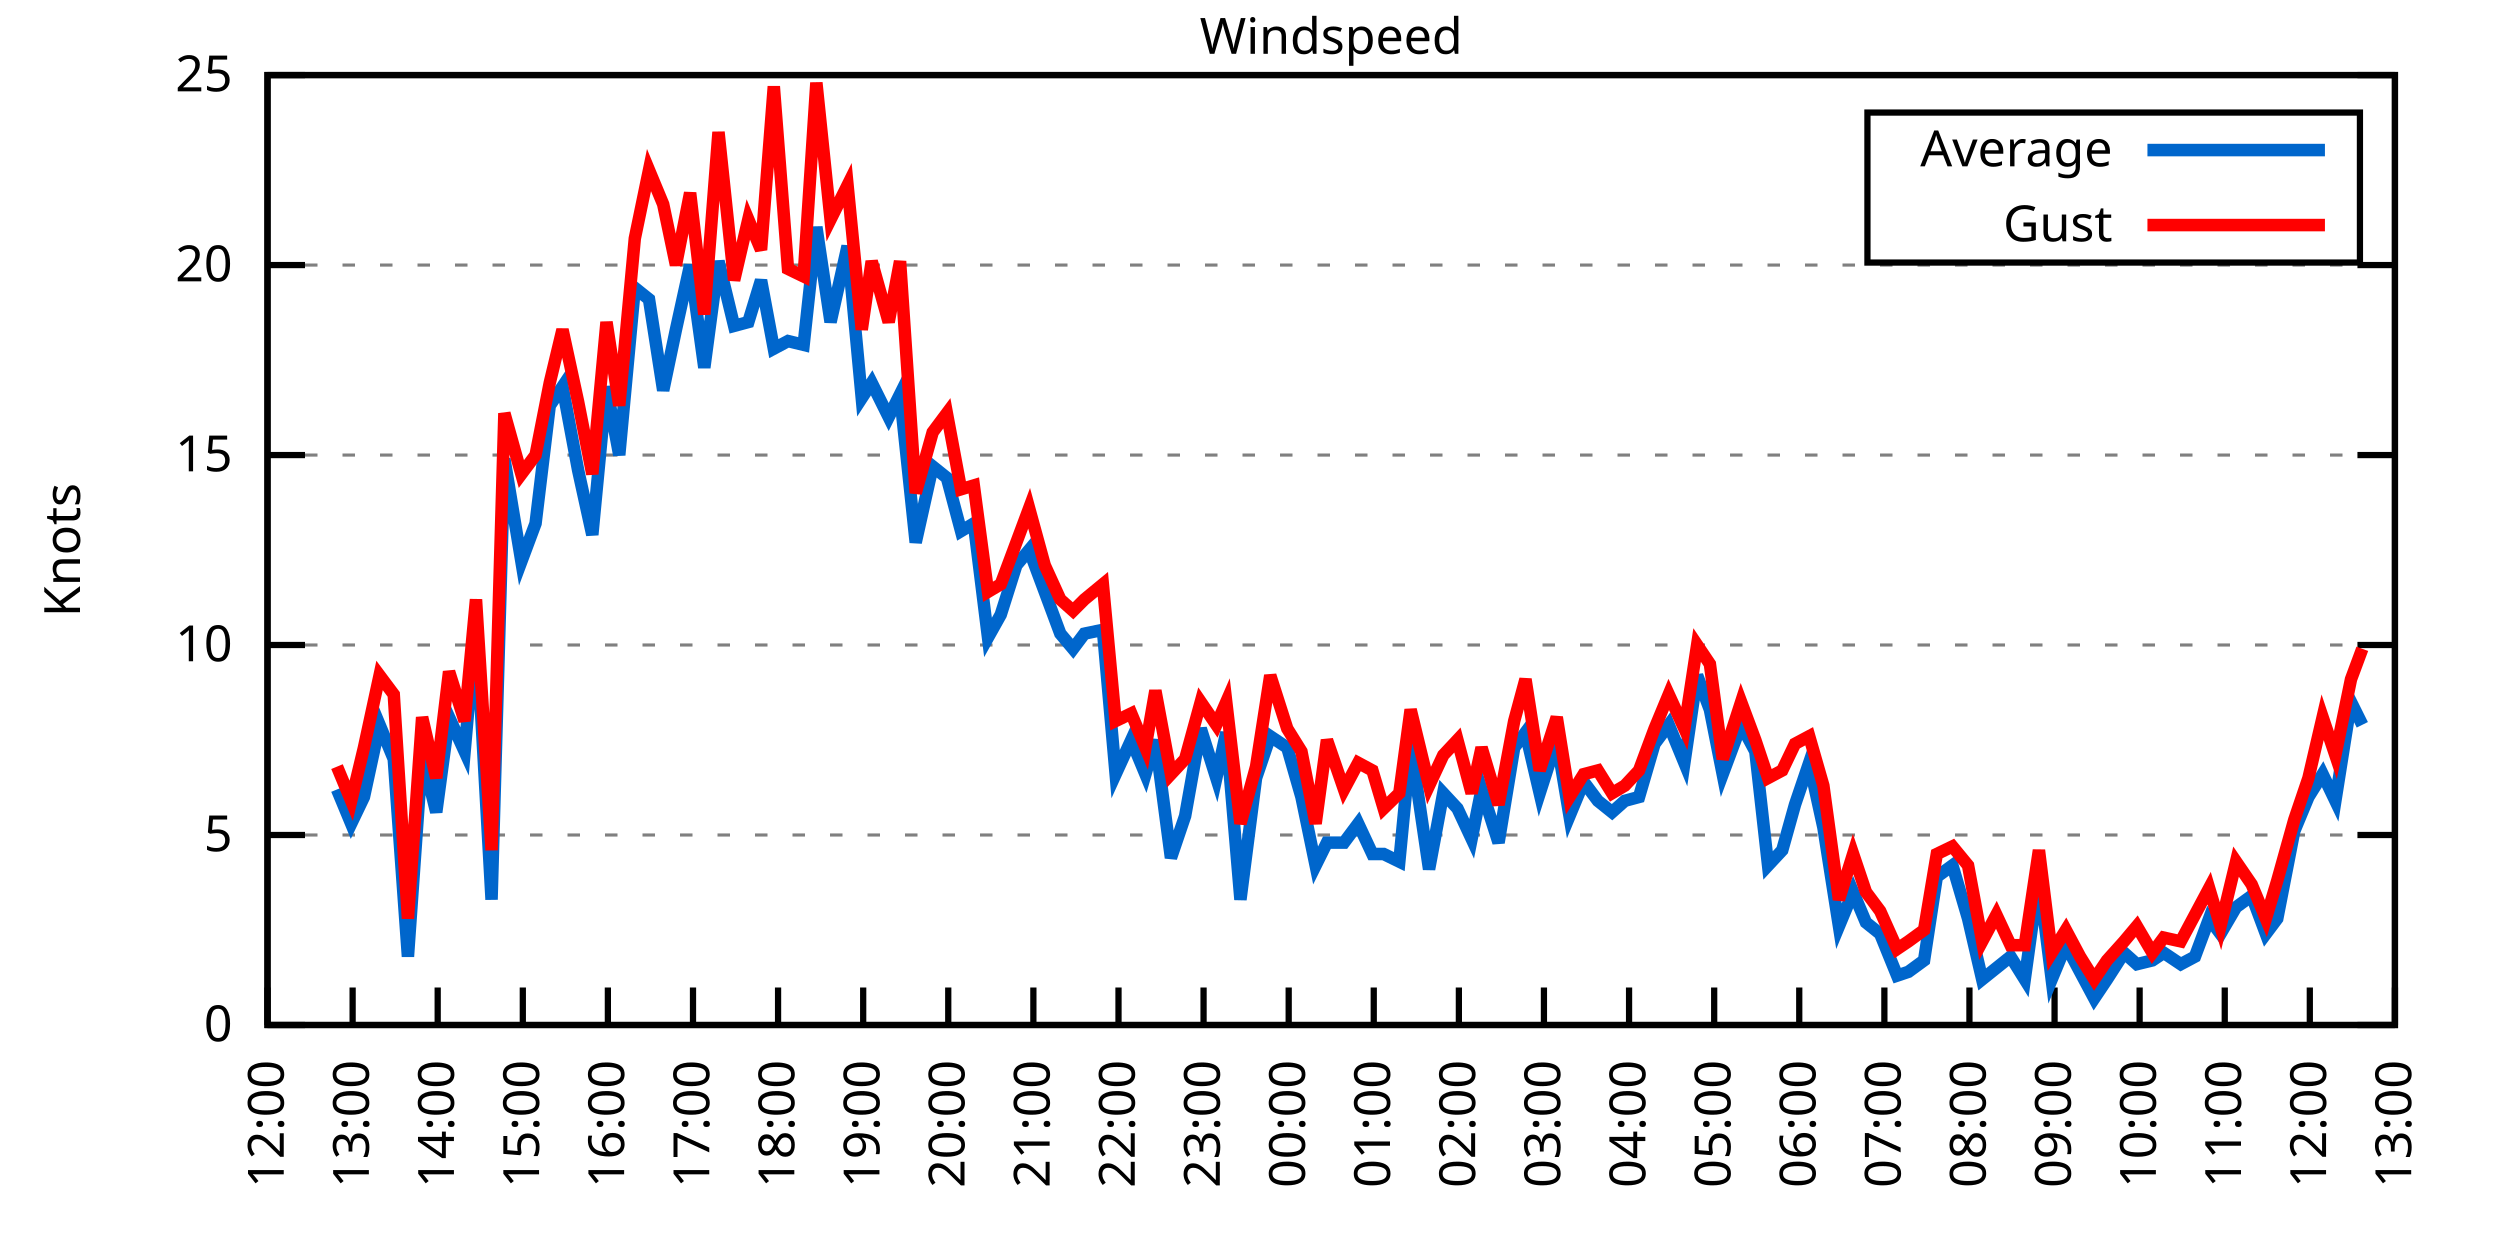
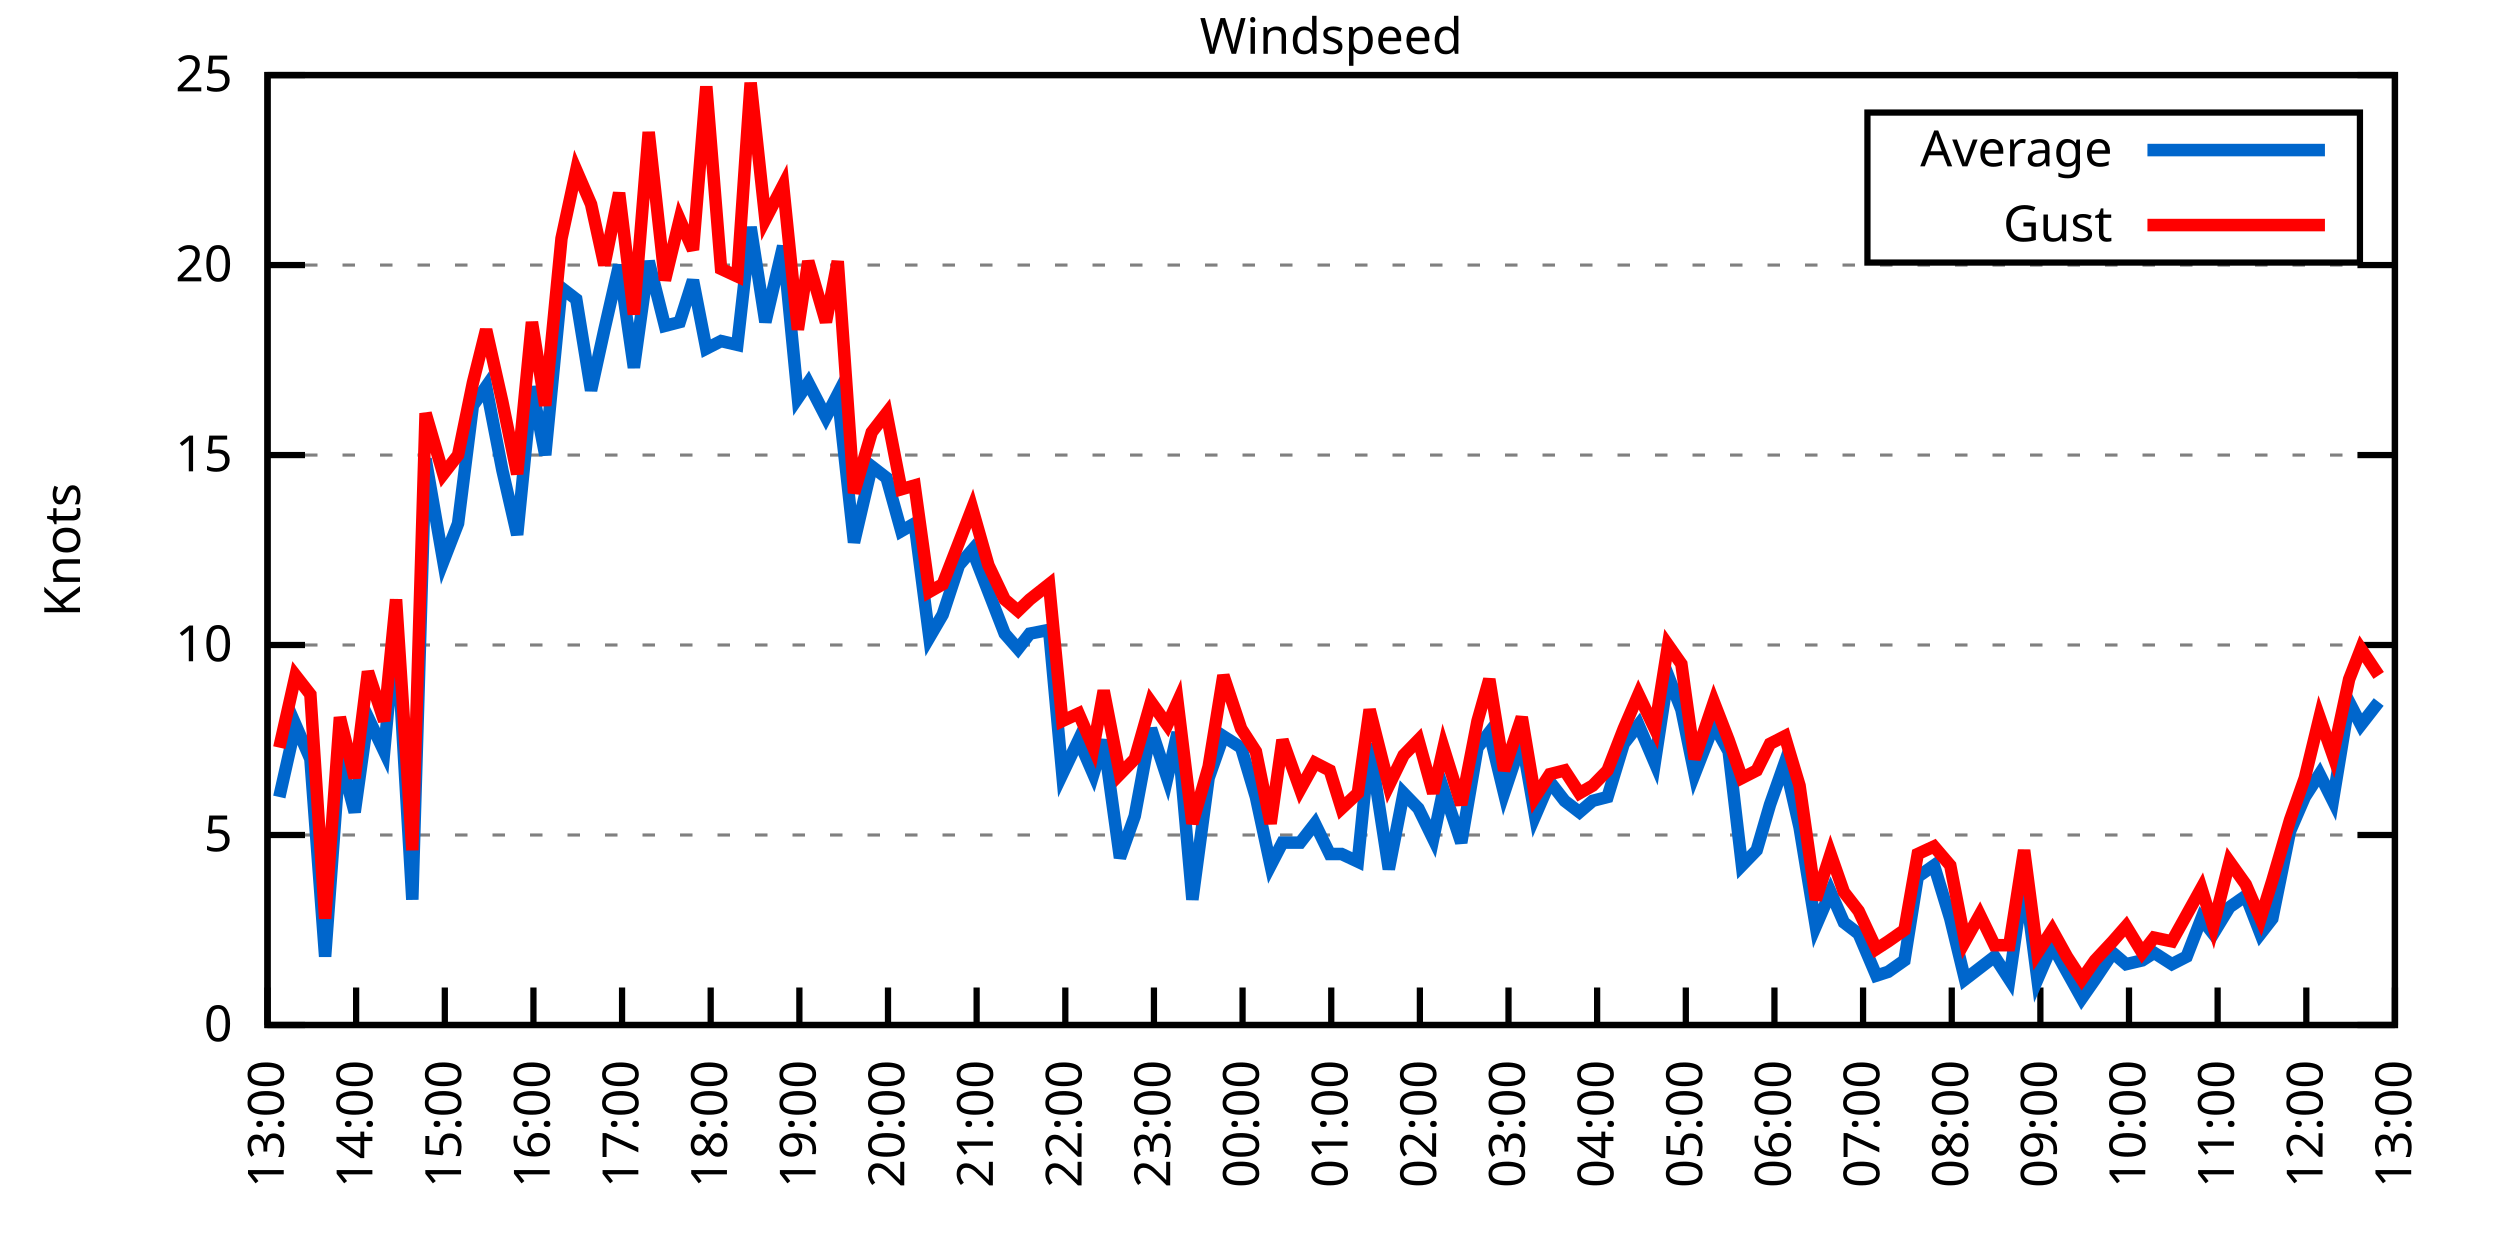
<svg xmlns="http://www.w3.org/2000/svg" xmlns:xlink="http://www.w3.org/1999/xlink" width="400" height="200" viewBox="0 0 400 200">
  <g id="gnuplot_canvas">
    <rect x="0" y="0" width="400" height="200" fill="none" />
    <defs>
      <circle id="gpDot" r="0.5" stroke-width="0.5" stroke="currentColor" />
      <path id="gpPt0" stroke-width="0.333" stroke="currentColor" d="M-1,0 h2 M0,-1 v2" />
      <path id="gpPt1" stroke-width="0.333" stroke="currentColor" d="M-1,-1 L1,1 M1,-1 L-1,1" />
      <path id="gpPt2" stroke-width="0.333" stroke="currentColor" d="M-1,0 L1,0 M0,-1 L0,1 M-1,-1 L1,1 M-1,1 L1,-1" />
      <rect id="gpPt3" stroke-width="0.333" stroke="currentColor" x="-1" y="-1" width="2" height="2" />
      <rect id="gpPt4" stroke-width="0.333" stroke="currentColor" fill="currentColor" x="-1" y="-1" width="2" height="2" />
      <circle id="gpPt5" stroke-width="0.333" stroke="currentColor" cx="0" cy="0" r="1" />
      <use xlink:href="#gpPt5" id="gpPt6" fill="currentColor" stroke="none" />
      <path id="gpPt7" stroke-width="0.333" stroke="currentColor" d="M0,-1.33 L-1.33,0.67 L1.33,0.67 z" />
      <use xlink:href="#gpPt7" id="gpPt8" fill="currentColor" stroke="none" />
      <use xlink:href="#gpPt7" id="gpPt9" stroke="currentColor" transform="rotate(180)" />
      <use xlink:href="#gpPt9" id="gpPt10" fill="currentColor" stroke="none" />
      <use xlink:href="#gpPt3" id="gpPt11" stroke="currentColor" transform="rotate(45)" />
      <use xlink:href="#gpPt11" id="gpPt12" fill="currentColor" stroke="none" />
      <path id="gpPt13" stroke-width="0.333" stroke="currentColor" d="M0,1.330 L1.265,0.411 L0.782,-1.067 L-0.782,-1.076 L-1.265,0.411 z" />
      <use xlink:href="#gpPt13" id="gpPt14" fill="currentColor" stroke="none" />
      <filter id="textbox" filterUnits="objectBoundingBox" x="0" y="0" height="1" width="1">
        <feFlood flood-color="white" flood-opacity="1" result="bgnd" />
        <feComposite in="SourceGraphic" in2="bgnd" operator="atop" />
      </filter>
      <filter id="greybox" filterUnits="objectBoundingBox" x="0" y="0" height="1" width="1">
        <feFlood flood-color="lightgrey" flood-opacity="1" result="grey" />
        <feComposite in="SourceGraphic" in2="grey" operator="atop" />
      </filter>
    </defs>
    <g fill="none" color="white" stroke="currentColor" stroke-width="1.00" stroke-linecap="butt" stroke-linejoin="miter">
</g>
    <g fill="none" color="black" stroke="currentColor" stroke-width="1.00" stroke-linecap="butt" stroke-linejoin="miter">
      <g stroke="none" shape-rendering="crispEdges">
        <polygon fill="rgb(255, 255, 255)" points="42.80,164.00 383.18,164.00 383.18,12.02 42.80,12.02 " />
      </g>
    </g>
    <g fill="none" color="black" stroke="currentColor" stroke-width="1.00" stroke-linecap="butt" stroke-linejoin="miter">
</g>
    <g fill="none" color="black" stroke="black" stroke-width="0.50" stroke-linecap="butt" stroke-linejoin="miter">
</g>
    <g fill="none" color="gray" stroke="currentColor" stroke-width="0.50" stroke-linecap="butt" stroke-linejoin="miter">
      <path stroke="gray" stroke-dasharray="2,4" class="gridline" d="M42.80,164.00 L383.19,164.00  " />
    </g>
    <g fill="none" color="gray" stroke="gray" stroke-width="1.00" stroke-linecap="butt" stroke-linejoin="miter">
</g>
    <g fill="none" color="black" stroke="currentColor" stroke-width="1.00" stroke-linecap="butt" stroke-linejoin="miter">
      <path stroke="black" d="M42.80,164.00 L48.80,164.00 M383.19,164.00 L377.19,164.00  " />
      <g transform="translate(37.20,166.60)" stroke="none" fill="black" font-family="Sans" font-size="8.00" text-anchor="end">
        <text>
          <tspan font-family="Sans"> 0</tspan>
        </text>
      </g>
    </g>
    <g fill="none" color="black" stroke="currentColor" stroke-width="1.00" stroke-linecap="butt" stroke-linejoin="miter">
</g>
    <g fill="none" color="black" stroke="black" stroke-width="0.50" stroke-linecap="butt" stroke-linejoin="miter">
</g>
    <g fill="none" color="gray" stroke="currentColor" stroke-width="0.50" stroke-linecap="butt" stroke-linejoin="miter">
      <path stroke="gray" stroke-dasharray="2,4" class="gridline" d="M42.80,133.60 L383.19,133.60  " />
    </g>
    <g fill="none" color="gray" stroke="gray" stroke-width="1.00" stroke-linecap="butt" stroke-linejoin="miter">
</g>
    <g fill="none" color="black" stroke="currentColor" stroke-width="1.00" stroke-linecap="butt" stroke-linejoin="miter">
      <path stroke="black" d="M42.80,133.60 L48.80,133.60 M383.19,133.60 L377.19,133.60  " />
      <g transform="translate(37.20,136.20)" stroke="none" fill="black" font-family="Sans" font-size="8.00" text-anchor="end">
        <text>
          <tspan font-family="Sans"> 5</tspan>
        </text>
      </g>
    </g>
    <g fill="none" color="black" stroke="currentColor" stroke-width="1.00" stroke-linecap="butt" stroke-linejoin="miter">
</g>
    <g fill="none" color="black" stroke="black" stroke-width="0.50" stroke-linecap="butt" stroke-linejoin="miter">
</g>
    <g fill="none" color="gray" stroke="currentColor" stroke-width="0.50" stroke-linecap="butt" stroke-linejoin="miter">
      <path stroke="gray" stroke-dasharray="2,4" class="gridline" d="M42.80,103.20 L383.19,103.20  " />
    </g>
    <g fill="none" color="gray" stroke="gray" stroke-width="1.00" stroke-linecap="butt" stroke-linejoin="miter">
</g>
    <g fill="none" color="black" stroke="currentColor" stroke-width="1.00" stroke-linecap="butt" stroke-linejoin="miter">
      <path stroke="black" d="M42.80,103.20 L48.80,103.20 M383.19,103.20 L377.19,103.20  " />
      <g transform="translate(37.20,105.80)" stroke="none" fill="black" font-family="Sans" font-size="8.00" text-anchor="end">
        <text>
          <tspan font-family="Sans"> 10</tspan>
        </text>
      </g>
    </g>
    <g fill="none" color="black" stroke="currentColor" stroke-width="1.00" stroke-linecap="butt" stroke-linejoin="miter">
</g>
    <g fill="none" color="black" stroke="black" stroke-width="0.50" stroke-linecap="butt" stroke-linejoin="miter">
</g>
    <g fill="none" color="gray" stroke="currentColor" stroke-width="0.50" stroke-linecap="butt" stroke-linejoin="miter">
      <path stroke="gray" stroke-dasharray="2,4" class="gridline" d="M42.80,72.81 L383.19,72.81  " />
    </g>
    <g fill="none" color="gray" stroke="gray" stroke-width="1.00" stroke-linecap="butt" stroke-linejoin="miter">
</g>
    <g fill="none" color="black" stroke="currentColor" stroke-width="1.00" stroke-linecap="butt" stroke-linejoin="miter">
      <path stroke="black" d="M42.80,72.81 L48.80,72.81 M383.19,72.81 L377.19,72.81  " />
      <g transform="translate(37.20,75.41)" stroke="none" fill="black" font-family="Sans" font-size="8.00" text-anchor="end">
        <text>
          <tspan font-family="Sans"> 15</tspan>
        </text>
      </g>
    </g>
    <g fill="none" color="black" stroke="currentColor" stroke-width="1.00" stroke-linecap="butt" stroke-linejoin="miter">
</g>
    <g fill="none" color="black" stroke="black" stroke-width="0.50" stroke-linecap="butt" stroke-linejoin="miter">
</g>
    <g fill="none" color="gray" stroke="currentColor" stroke-width="0.50" stroke-linecap="butt" stroke-linejoin="miter">
      <path stroke="gray" stroke-dasharray="2,4" class="gridline" d="M42.80,42.41 L383.19,42.41  " />
    </g>
    <g fill="none" color="gray" stroke="gray" stroke-width="1.00" stroke-linecap="butt" stroke-linejoin="miter">
</g>
    <g fill="none" color="black" stroke="currentColor" stroke-width="1.00" stroke-linecap="butt" stroke-linejoin="miter">
      <path stroke="black" d="M42.80,42.41 L48.80,42.41 M383.19,42.41 L377.19,42.41  " />
      <g transform="translate(37.20,45.01)" stroke="none" fill="black" font-family="Sans" font-size="8.00" text-anchor="end">
        <text>
          <tspan font-family="Sans"> 20</tspan>
        </text>
      </g>
    </g>
    <g fill="none" color="black" stroke="currentColor" stroke-width="1.00" stroke-linecap="butt" stroke-linejoin="miter">
</g>
    <g fill="none" color="black" stroke="black" stroke-width="0.50" stroke-linecap="butt" stroke-linejoin="miter">
</g>
    <g fill="none" color="gray" stroke="currentColor" stroke-width="0.50" stroke-linecap="butt" stroke-linejoin="miter">
      <path stroke="gray" stroke-dasharray="2,4" class="gridline" d="M42.80,12.01 L383.19,12.01  " />
    </g>
    <g fill="none" color="gray" stroke="gray" stroke-width="1.00" stroke-linecap="butt" stroke-linejoin="miter">
</g>
    <g fill="none" color="black" stroke="currentColor" stroke-width="1.00" stroke-linecap="butt" stroke-linejoin="miter">
      <path stroke="black" d="M42.80,12.01 L48.80,12.01 M383.19,12.01 L377.19,12.01  " />
      <g transform="translate(37.20,14.61)" stroke="none" fill="black" font-family="Sans" font-size="8.00" text-anchor="end">
        <text>
          <tspan font-family="Sans"> 25</tspan>
        </text>
      </g>
    </g>
    <g fill="none" color="black" stroke="currentColor" stroke-width="1.00" stroke-linecap="butt" stroke-linejoin="miter">
      <path stroke="black" d="M42.80,164.00 L42.80,158.00  " />
      <g transform="translate(45.40,169.60) rotate(270.00)" stroke="none" fill="black" font-family="Sans" font-size="8.00" text-anchor="end">
        <text>
-           <tspan font-family="Sans">12:00</tspan>
-         </text>
-       </g>
-     </g>
-     <g fill="none" color="black" stroke="currentColor" stroke-width="1.00" stroke-linecap="butt" stroke-linejoin="miter">
-       <path stroke="black" d="M56.42,164.00 L56.42,158.00  " />
-       <g transform="translate(59.02,169.60) rotate(270.00)" stroke="none" fill="black" font-family="Sans" font-size="8.00" text-anchor="end">
-         <text>
          <tspan font-family="Sans">13:00</tspan>
        </text>
      </g>
    </g>
    <g fill="none" color="black" stroke="currentColor" stroke-width="1.00" stroke-linecap="butt" stroke-linejoin="miter">
-       <path stroke="black" d="M70.03,164.00 L70.03,158.00  " />
-       <g transform="translate(72.63,169.60) rotate(270.00)" stroke="none" fill="black" font-family="Sans" font-size="8.00" text-anchor="end">
+       <path stroke="black" d="M56.98,164.00 L56.98,158.00  " />
+       <g transform="translate(59.58,169.60) rotate(270.00)" stroke="none" fill="black" font-family="Sans" font-size="8.00" text-anchor="end">
        <text>
          <tspan font-family="Sans">14:00</tspan>
        </text>
      </g>
    </g>
    <g fill="none" color="black" stroke="currentColor" stroke-width="1.00" stroke-linecap="butt" stroke-linejoin="miter">
-       <path stroke="black" d="M83.65,164.00 L83.65,158.00  " />
-       <g transform="translate(86.25,169.60) rotate(270.00)" stroke="none" fill="black" font-family="Sans" font-size="8.00" text-anchor="end">
+       <path stroke="black" d="M71.17,164.00 L71.17,158.00  " />
+       <g transform="translate(73.77,169.60) rotate(270.00)" stroke="none" fill="black" font-family="Sans" font-size="8.00" text-anchor="end">
        <text>
          <tspan font-family="Sans">15:00</tspan>
        </text>
      </g>
    </g>
    <g fill="none" color="black" stroke="currentColor" stroke-width="1.00" stroke-linecap="butt" stroke-linejoin="miter">
-       <path stroke="black" d="M97.26,164.00 L97.26,158.00  " />
-       <g transform="translate(99.86,169.60) rotate(270.00)" stroke="none" fill="black" font-family="Sans" font-size="8.00" text-anchor="end">
+       <path stroke="black" d="M85.35,164.00 L85.35,158.00  " />
+       <g transform="translate(87.95,169.60) rotate(270.00)" stroke="none" fill="black" font-family="Sans" font-size="8.00" text-anchor="end">
        <text>
          <tspan font-family="Sans">16:00</tspan>
        </text>
      </g>
    </g>
    <g fill="none" color="black" stroke="currentColor" stroke-width="1.00" stroke-linecap="butt" stroke-linejoin="miter">
-       <path stroke="black" d="M110.88,164.00 L110.88,158.00  " />
-       <g transform="translate(113.48,169.60) rotate(270.00)" stroke="none" fill="black" font-family="Sans" font-size="8.00" text-anchor="end">
+       <path stroke="black" d="M99.53,164.00 L99.53,158.00  " />
+       <g transform="translate(102.13,169.60) rotate(270.00)" stroke="none" fill="black" font-family="Sans" font-size="8.00" text-anchor="end">
        <text>
          <tspan font-family="Sans">17:00</tspan>
        </text>
      </g>
    </g>
    <g fill="none" color="black" stroke="currentColor" stroke-width="1.00" stroke-linecap="butt" stroke-linejoin="miter">
-       <path stroke="black" d="M124.49,164.00 L124.49,158.00  " />
-       <g transform="translate(127.09,169.60) rotate(270.00)" stroke="none" fill="black" font-family="Sans" font-size="8.00" text-anchor="end">
+       <path stroke="black" d="M113.71,164.00 L113.71,158.00  " />
+       <g transform="translate(116.31,169.60) rotate(270.00)" stroke="none" fill="black" font-family="Sans" font-size="8.00" text-anchor="end">
        <text>
          <tspan font-family="Sans">18:00</tspan>
        </text>
      </g>
    </g>
    <g fill="none" color="black" stroke="currentColor" stroke-width="1.00" stroke-linecap="butt" stroke-linejoin="miter">
-       <path stroke="black" d="M138.11,164.00 L138.11,158.00  " />
-       <g transform="translate(140.71,169.60) rotate(270.00)" stroke="none" fill="black" font-family="Sans" font-size="8.00" text-anchor="end">
+       <path stroke="black" d="M127.90,164.00 L127.90,158.00  " />
+       <g transform="translate(130.50,169.60) rotate(270.00)" stroke="none" fill="black" font-family="Sans" font-size="8.00" text-anchor="end">
        <text>
          <tspan font-family="Sans">19:00</tspan>
        </text>
      </g>
    </g>
    <g fill="none" color="black" stroke="currentColor" stroke-width="1.00" stroke-linecap="butt" stroke-linejoin="miter">
-       <path stroke="black" d="M151.72,164.00 L151.72,158.00  " />
-       <g transform="translate(154.32,169.60) rotate(270.00)" stroke="none" fill="black" font-family="Sans" font-size="8.00" text-anchor="end">
+       <path stroke="black" d="M142.08,164.00 L142.08,158.00  " />
+       <g transform="translate(144.68,169.60) rotate(270.00)" stroke="none" fill="black" font-family="Sans" font-size="8.00" text-anchor="end">
        <text>
          <tspan font-family="Sans">20:00</tspan>
        </text>
      </g>
    </g>
    <g fill="none" color="black" stroke="currentColor" stroke-width="1.00" stroke-linecap="butt" stroke-linejoin="miter">
-       <path stroke="black" d="M165.34,164.00 L165.34,158.00  " />
-       <g transform="translate(167.94,169.60) rotate(270.00)" stroke="none" fill="black" font-family="Sans" font-size="8.00" text-anchor="end">
+       <path stroke="black" d="M156.26,164.00 L156.26,158.00  " />
+       <g transform="translate(158.86,169.60) rotate(270.00)" stroke="none" fill="black" font-family="Sans" font-size="8.00" text-anchor="end">
        <text>
          <tspan font-family="Sans">21:00</tspan>
        </text>
      </g>
    </g>
    <g fill="none" color="black" stroke="currentColor" stroke-width="1.00" stroke-linecap="butt" stroke-linejoin="miter">
-       <path stroke="black" d="M178.96,164.00 L178.96,158.00  " />
-       <g transform="translate(181.56,169.60) rotate(270.00)" stroke="none" fill="black" font-family="Sans" font-size="8.00" text-anchor="end">
+       <path stroke="black" d="M170.45,164.00 L170.45,158.00  " />
+       <g transform="translate(173.05,169.60) rotate(270.00)" stroke="none" fill="black" font-family="Sans" font-size="8.00" text-anchor="end">
        <text>
          <tspan font-family="Sans">22:00</tspan>
        </text>
      </g>
    </g>
    <g fill="none" color="black" stroke="currentColor" stroke-width="1.00" stroke-linecap="butt" stroke-linejoin="miter">
-       <path stroke="black" d="M192.57,164.00 L192.57,158.00  " />
-       <g transform="translate(195.17,169.60) rotate(270.00)" stroke="none" fill="black" font-family="Sans" font-size="8.00" text-anchor="end">
+       <path stroke="black" d="M184.63,164.00 L184.63,158.00  " />
+       <g transform="translate(187.23,169.60) rotate(270.00)" stroke="none" fill="black" font-family="Sans" font-size="8.00" text-anchor="end">
        <text>
          <tspan font-family="Sans">23:00</tspan>
        </text>
      </g>
    </g>
    <g fill="none" color="black" stroke="currentColor" stroke-width="1.00" stroke-linecap="butt" stroke-linejoin="miter">
-       <path stroke="black" d="M206.19,164.00 L206.19,158.00  " />
-       <g transform="translate(208.79,169.60) rotate(270.00)" stroke="none" fill="black" font-family="Sans" font-size="8.00" text-anchor="end">
+       <path stroke="black" d="M198.81,164.00 L198.81,158.00  " />
+       <g transform="translate(201.41,169.60) rotate(270.00)" stroke="none" fill="black" font-family="Sans" font-size="8.00" text-anchor="end">
        <text>
          <tspan font-family="Sans">00:00</tspan>
        </text>
      </g>
    </g>
    <g fill="none" color="black" stroke="currentColor" stroke-width="1.00" stroke-linecap="butt" stroke-linejoin="miter">
-       <path stroke="black" d="M219.80,164.00 L219.80,158.00  " />
-       <g transform="translate(222.40,169.60) rotate(270.00)" stroke="none" fill="black" font-family="Sans" font-size="8.00" text-anchor="end">
+       <path stroke="black" d="M213.00,164.00 L213.00,158.00  " />
+       <g transform="translate(215.60,169.60) rotate(270.00)" stroke="none" fill="black" font-family="Sans" font-size="8.00" text-anchor="end">
        <text>
          <tspan font-family="Sans">01:00</tspan>
        </text>
      </g>
    </g>
    <g fill="none" color="black" stroke="currentColor" stroke-width="1.00" stroke-linecap="butt" stroke-linejoin="miter">
-       <path stroke="black" d="M233.42,164.00 L233.42,158.00  " />
-       <g transform="translate(236.02,169.60) rotate(270.00)" stroke="none" fill="black" font-family="Sans" font-size="8.00" text-anchor="end">
+       <path stroke="black" d="M227.18,164.00 L227.18,158.00  " />
+       <g transform="translate(229.78,169.60) rotate(270.00)" stroke="none" fill="black" font-family="Sans" font-size="8.00" text-anchor="end">
        <text>
          <tspan font-family="Sans">02:00</tspan>
        </text>
      </g>
    </g>
    <g fill="none" color="black" stroke="currentColor" stroke-width="1.00" stroke-linecap="butt" stroke-linejoin="miter">
-       <path stroke="black" d="M247.03,164.00 L247.03,158.00  " />
-       <g transform="translate(249.63,169.60) rotate(270.00)" stroke="none" fill="black" font-family="Sans" font-size="8.00" text-anchor="end">
+       <path stroke="black" d="M241.36,164.00 L241.36,158.00  " />
+       <g transform="translate(243.96,169.60) rotate(270.00)" stroke="none" fill="black" font-family="Sans" font-size="8.00" text-anchor="end">
        <text>
          <tspan font-family="Sans">03:00</tspan>
        </text>
      </g>
    </g>
    <g fill="none" color="black" stroke="currentColor" stroke-width="1.00" stroke-linecap="butt" stroke-linejoin="miter">
-       <path stroke="black" d="M260.65,164.00 L260.65,158.00  " />
-       <g transform="translate(263.25,169.60) rotate(270.00)" stroke="none" fill="black" font-family="Sans" font-size="8.00" text-anchor="end">
+       <path stroke="black" d="M255.54,164.00 L255.54,158.00  " />
+       <g transform="translate(258.14,169.60) rotate(270.00)" stroke="none" fill="black" font-family="Sans" font-size="8.00" text-anchor="end">
        <text>
          <tspan font-family="Sans">04:00</tspan>
        </text>
      </g>
    </g>
    <g fill="none" color="black" stroke="currentColor" stroke-width="1.00" stroke-linecap="butt" stroke-linejoin="miter">
-       <path stroke="black" d="M274.27,164.00 L274.27,158.00  " />
-       <g transform="translate(276.87,169.60) rotate(270.00)" stroke="none" fill="black" font-family="Sans" font-size="8.00" text-anchor="end">
+       <path stroke="black" d="M269.73,164.00 L269.73,158.00  " />
+       <g transform="translate(272.33,169.60) rotate(270.00)" stroke="none" fill="black" font-family="Sans" font-size="8.00" text-anchor="end">
        <text>
          <tspan font-family="Sans">05:00</tspan>
        </text>
      </g>
    </g>
    <g fill="none" color="black" stroke="currentColor" stroke-width="1.00" stroke-linecap="butt" stroke-linejoin="miter">
-       <path stroke="black" d="M287.88,164.00 L287.88,158.00  " />
-       <g transform="translate(290.48,169.60) rotate(270.00)" stroke="none" fill="black" font-family="Sans" font-size="8.00" text-anchor="end">
+       <path stroke="black" d="M283.91,164.00 L283.91,158.00  " />
+       <g transform="translate(286.51,169.60) rotate(270.00)" stroke="none" fill="black" font-family="Sans" font-size="8.00" text-anchor="end">
        <text>
          <tspan font-family="Sans">06:00</tspan>
        </text>
      </g>
    </g>
    <g fill="none" color="black" stroke="currentColor" stroke-width="1.00" stroke-linecap="butt" stroke-linejoin="miter">
-       <path stroke="black" d="M301.50,164.00 L301.50,158.00  " />
-       <g transform="translate(304.10,169.60) rotate(270.00)" stroke="none" fill="black" font-family="Sans" font-size="8.00" text-anchor="end">
+       <path stroke="black" d="M298.09,164.00 L298.09,158.00  " />
+       <g transform="translate(300.69,169.60) rotate(270.00)" stroke="none" fill="black" font-family="Sans" font-size="8.00" text-anchor="end">
        <text>
          <tspan font-family="Sans">07:00</tspan>
        </text>
      </g>
    </g>
    <g fill="none" color="black" stroke="currentColor" stroke-width="1.00" stroke-linecap="butt" stroke-linejoin="miter">
-       <path stroke="black" d="M315.11,164.00 L315.11,158.00  " />
-       <g transform="translate(317.71,169.60) rotate(270.00)" stroke="none" fill="black" font-family="Sans" font-size="8.00" text-anchor="end">
+       <path stroke="black" d="M312.28,164.00 L312.28,158.00  " />
+       <g transform="translate(314.88,169.60) rotate(270.00)" stroke="none" fill="black" font-family="Sans" font-size="8.00" text-anchor="end">
        <text>
          <tspan font-family="Sans">08:00</tspan>
        </text>
      </g>
    </g>
    <g fill="none" color="black" stroke="currentColor" stroke-width="1.00" stroke-linecap="butt" stroke-linejoin="miter">
-       <path stroke="black" d="M328.73,164.00 L328.73,158.00  " />
-       <g transform="translate(331.33,169.60) rotate(270.00)" stroke="none" fill="black" font-family="Sans" font-size="8.00" text-anchor="end">
+       <path stroke="black" d="M326.46,164.00 L326.46,158.00  " />
+       <g transform="translate(329.06,169.60) rotate(270.00)" stroke="none" fill="black" font-family="Sans" font-size="8.00" text-anchor="end">
        <text>
          <tspan font-family="Sans">09:00</tspan>
        </text>
      </g>
    </g>
    <g fill="none" color="black" stroke="currentColor" stroke-width="1.00" stroke-linecap="butt" stroke-linejoin="miter">
-       <path stroke="black" d="M342.34,164.00 L342.34,158.00  " />
-       <g transform="translate(344.94,169.60) rotate(270.00)" stroke="none" fill="black" font-family="Sans" font-size="8.00" text-anchor="end">
+       <path stroke="black" d="M340.64,164.00 L340.64,158.00  " />
+       <g transform="translate(343.24,169.60) rotate(270.00)" stroke="none" fill="black" font-family="Sans" font-size="8.00" text-anchor="end">
        <text>
          <tspan font-family="Sans">10:00</tspan>
        </text>
      </g>
    </g>
    <g fill="none" color="black" stroke="currentColor" stroke-width="1.00" stroke-linecap="butt" stroke-linejoin="miter">
-       <path stroke="black" d="M355.96,164.00 L355.96,158.00  " />
-       <g transform="translate(358.56,169.60) rotate(270.00)" stroke="none" fill="black" font-family="Sans" font-size="8.00" text-anchor="end">
+       <path stroke="black" d="M354.82,164.00 L354.82,158.00  " />
+       <g transform="translate(357.42,169.60) rotate(270.00)" stroke="none" fill="black" font-family="Sans" font-size="8.00" text-anchor="end">
        <text>
          <tspan font-family="Sans">11:00</tspan>
        </text>
      </g>
    </g>
    <g fill="none" color="black" stroke="currentColor" stroke-width="1.00" stroke-linecap="butt" stroke-linejoin="miter">
-       <path stroke="black" d="M369.57,164.00 L369.57,158.00  " />
-       <g transform="translate(372.17,169.60) rotate(270.00)" stroke="none" fill="black" font-family="Sans" font-size="8.00" text-anchor="end">
+       <path stroke="black" d="M369.01,164.00 L369.01,158.00  " />
+       <g transform="translate(371.61,169.60) rotate(270.00)" stroke="none" fill="black" font-family="Sans" font-size="8.00" text-anchor="end">
        <text>
          <tspan font-family="Sans">12:00</tspan>
        </text>
      </g>
    </g>
    <g fill="none" color="black" stroke="currentColor" stroke-width="1.00" stroke-linecap="butt" stroke-linejoin="miter">
      <path stroke="black" d="M383.19,164.00 L383.19,158.00  " />
      <g transform="translate(385.79,169.60) rotate(270.00)" stroke="none" fill="black" font-family="Sans" font-size="8.00" text-anchor="end">
        <text>
          <tspan font-family="Sans">13:00</tspan>
        </text>
      </g>
    </g>
    <g fill="none" color="black" stroke="currentColor" stroke-width="1.00" stroke-linecap="butt" stroke-linejoin="miter">
</g>
    <g fill="none" color="black" stroke="currentColor" stroke-width="1.00" stroke-linecap="butt" stroke-linejoin="miter">
      <path stroke="black" d="M42.80,12.01 L42.80,164.00 L383.19,164.00 L383.19,12.01 L42.80,12.01 Z  " />
    </g>
    <g fill="none" color="black" stroke="currentColor" stroke-width="1.00" stroke-linecap="butt" stroke-linejoin="miter">
</g>
    <g fill="none" color="black" stroke="currentColor" stroke-width="1.00" stroke-linecap="butt" stroke-linejoin="miter">
      <path stroke="black" d="M298.79,42.01 L298.79,18.01 L377.59,18.01 L377.59,42.01 L298.79,42.01 Z  " />
    </g>
    <g id="Windspeed_plot_1">
      <g fill="none" color="white" stroke="black" stroke-width="2.00" stroke-linecap="butt" stroke-linejoin="miter">
</g>
      <g fill="none" color="black" stroke="currentColor" stroke-width="2.00" stroke-linecap="butt" stroke-linejoin="miter">
        <g transform="translate(337.99,26.61)" stroke="none" fill="black" font-family="Sans" font-size="8.00" text-anchor="end">
          <text>
            <tspan font-family="Sans">Average</tspan>
          </text>
        </g>
      </g>
      <g fill="none" color="black" stroke="currentColor" stroke-width="2.00" stroke-linecap="butt" stroke-linejoin="miter">
-         <path stroke="rgb(  0, 102, 204)" d="M343.59,24.01 L371.99,24.01 M53.92,126.31 L56.19,131.78 L58.23,127.52 L60.73,115.97 L63.00,121.44 L65.27,153.06   L67.54,120.83 L69.80,129.95 L71.85,114.76 L74.34,120.23 L76.16,99.56 L78.65,143.94 L80.70,73.41 L83.42,89.83   L85.69,83.75 L87.96,64.90 L90.00,61.86 L92.50,75.24 L94.77,85.57 L97.04,61.86 L99.08,72.81 L101.57,46.06   L103.84,47.88 L106.11,62.47 L108.15,52.74 L110.42,42.41 L112.69,58.82 L114.96,41.80 L117.46,52.14 L119.73,51.53   L121.77,44.84 L123.81,55.78 L126.08,54.57 L128.58,55.18 L130.62,36.33 L132.89,51.53 L135.61,39.37 L137.88,63.69   L139.47,61.25 L142.19,66.73 L144.01,63.08 L146.51,86.79 L149.23,74.63 L151.50,76.45 L153.77,84.97 L155.81,83.75   L158.08,101.99 L160.12,98.34 L162.62,90.44 L164.66,88.00 L167.16,94.69 L169.65,101.38 L171.69,103.81 L173.51,101.38   L176.46,100.77 L178.50,123.87 L181.00,118.40 L183.27,123.87 L184.86,118.40 L187.35,137.25 L189.62,130.56 L192.12,116.58   L194.61,124.48 L196.20,117.19 L198.47,143.94 L200.97,124.48 L203.24,117.80 L205.96,119.62 L208.23,127.52 L210.50,138.47   L212.31,134.82 L215.04,134.82 L217.31,131.78 L219.58,136.64 L221.39,136.64 L223.89,137.86 L225.70,119.01 L228.65,139.07   L230.92,126.91 L233.19,129.35 L235.46,134.21 L237.05,126.31 L239.77,134.82 L242.27,119.62 L244.08,117.19 L246.35,126.91   L249.08,118.40 L251.12,130.56 L253.39,125.09 L255.66,128.13 L257.93,129.95 L259.97,128.13 L262.24,127.52 L264.73,119.01   L267.00,115.97 L269.50,122.05 L271.54,108.07 L273.58,113.54 L275.63,123.87 L278.58,115.97 L280.85,120.23 L282.89,138.47   L285.16,136.03 L287.20,128.74 L289.47,122.05 L291.74,132.39 L294.23,148.19 L296.50,142.72 L298.55,147.59 L300.82,149.41   L303.54,156.10 L305.35,155.49 L307.85,153.66 L309.89,140.29 L312.39,138.47 L314.89,146.98 L317.15,156.70 L319.42,154.88   L321.69,153.06 L323.96,156.70 L326.23,140.29 L328.27,156.70 L330.54,151.23 L332.81,155.49 L335.08,159.74 L337.12,156.70   L339.85,152.45 L341.89,154.27 L344.39,153.66 L346.20,152.45 L348.92,154.27 L351.19,153.06 L353.46,146.98 L355.28,149.41   L357.77,145.15 L360.27,143.33 L362.54,149.41 L364.36,146.98 L367.08,132.99 L369.35,127.52 L371.62,123.87 L373.66,128.13   L376.16,112.32 L377.97,115.97  " />
+         <path stroke="rgb(  0, 102, 204)" d="M343.59,24.01 L371.99,24.01 M44.69,127.52 L47.29,115.97 L49.66,121.44 L52.02,153.06 L54.38,120.83 L56.75,129.95   L58.87,114.76 L61.47,120.23 L63.37,99.56 L65.97,143.94 L68.09,73.41 L70.93,89.83 L73.29,83.75 L75.66,64.90   L77.78,61.86 L80.38,75.24 L82.75,85.57 L85.11,61.86 L87.24,72.81 L89.84,46.06 L92.20,47.88 L94.57,62.47   L96.70,52.74 L99.06,42.41 L101.42,58.82 L103.79,41.80 L106.39,52.14 L108.75,51.53 L110.88,44.84 L113.01,55.78   L115.37,54.57 L117.97,55.18 L120.10,36.33 L122.46,51.53 L125.30,39.37 L127.66,63.69 L129.32,61.25 L132.15,66.73   L134.04,63.08 L136.64,86.79 L139.48,74.63 L141.84,76.45 L144.21,84.97 L146.34,83.75 L148.70,101.99 L150.83,98.34   L153.43,90.44 L155.55,88.00 L158.15,94.69 L160.75,101.38 L162.88,103.81 L164.77,101.38 L167.85,100.77 L169.97,123.87   L172.57,118.40 L174.94,123.87 L176.59,118.40 L179.19,137.25 L181.56,130.56 L184.16,116.58 L186.76,124.48 L188.41,117.19   L190.78,143.94 L193.38,124.48 L195.74,117.80 L198.58,119.62 L200.94,127.52 L203.30,138.47 L205.19,134.82 L208.03,134.82   L210.39,131.78 L212.76,136.64 L214.65,136.64 L217.25,137.86 L219.14,119.01 L222.21,139.07 L224.58,126.91 L226.94,129.35   L229.31,134.21 L230.96,126.31 L233.80,134.82 L236.40,119.62 L238.29,117.19 L240.65,126.91 L243.49,118.40 L245.62,130.56   L247.98,125.09 L250.34,128.13 L252.71,129.95 L254.83,128.13 L257.20,127.52 L259.80,119.01 L262.16,115.97 L264.76,122.05   L266.89,108.07 L269.02,113.54 L271.14,123.87 L274.22,115.97 L276.58,120.23 L278.71,138.47 L281.07,136.03 L283.20,128.74   L285.56,122.05 L287.93,132.39 L290.53,148.19 L292.89,142.72 L295.02,147.59 L297.38,149.41 L300.22,156.10 L302.11,155.49   L304.71,153.66 L306.84,140.29 L309.44,138.47 L312.04,146.98 L314.40,156.70 L316.77,154.88 L319.13,153.06 L321.49,156.70   L323.86,140.29 L325.99,156.70 L328.35,151.23 L330.71,155.49 L333.08,159.74 L335.20,156.70 L338.04,152.45 L340.17,154.27   L342.77,153.66 L344.66,152.45 L347.50,154.27 L349.86,153.06 L352.22,146.98 L354.12,149.41 L356.72,145.15 L359.32,143.33   L361.68,149.41 L363.57,146.98 L366.41,132.99 L368.77,127.52 L371.13,123.87 L373.26,128.13 L375.86,112.32 L377.75,115.97   L380.59,112.32  " />
      </g>
    </g>
    <g id="Windspeed_plot_2">
      <g fill="none" color="black" stroke="currentColor" stroke-width="2.00" stroke-linecap="butt" stroke-linejoin="miter">
        <g transform="translate(337.99,38.61)" stroke="none" fill="black" font-family="Sans" font-size="8.00" text-anchor="end">
          <text>
            <tspan font-family="Sans">Gust</tspan>
          </text>
        </g>
      </g>
      <g fill="none" color="black" stroke="currentColor" stroke-width="2.00" stroke-linecap="butt" stroke-linejoin="miter">
-         <path stroke="rgb(255,   0,   0)" d="M343.59,36.01 L371.99,36.01 M53.92,122.66 L56.19,128.13 L58.23,119.62 L60.73,108.07 L63.00,111.11 L65.27,146.98   L67.54,114.76 L69.80,124.48 L71.85,107.46 L74.34,115.36 L76.16,95.91 L78.65,136.03 L80.70,66.12 L83.42,75.85   L85.69,72.81 L87.96,61.25 L90.00,52.74 L92.50,64.29 L94.77,75.85 L97.04,51.53 L99.08,64.90 L101.57,38.15   L103.84,27.21 L106.11,32.68 L108.15,42.41 L110.42,30.86 L112.69,50.31 L114.96,21.13 L117.46,44.84 L119.73,35.11   L121.77,39.98 L123.81,13.83 L126.08,43.02 L128.58,44.23 L130.62,13.23 L132.89,35.11 L135.61,29.64 L137.88,52.74   L139.47,41.80 L142.19,51.53 L144.01,41.80 L146.51,78.89 L149.23,69.16 L151.50,66.12 L153.77,78.28 L155.81,77.67   L158.08,94.69 L160.12,93.48 L162.62,86.79 L164.66,81.32 L167.16,90.44 L169.65,95.91 L171.69,97.73 L173.51,95.91   L176.46,93.48 L178.50,115.36 L181.00,114.15 L183.27,119.62 L184.86,110.50 L187.35,123.87 L189.62,121.44 L192.12,112.32   L194.61,115.97 L196.20,112.32 L198.47,131.78 L200.97,122.66 L203.24,108.07 L205.96,116.58 L208.23,120.23 L210.50,131.78   L212.31,118.40 L215.04,126.31 L217.31,122.05 L219.58,123.27 L221.39,129.35 L223.89,126.91 L225.70,113.54 L228.65,125.70   L230.92,120.83 L233.19,118.40 L235.46,126.91 L237.05,119.62 L239.77,128.74 L242.27,115.36 L244.08,108.68 L246.35,123.27   L249.08,114.76 L251.12,127.52 L253.39,123.87 L255.66,123.27 L257.93,126.91 L259.97,125.70 L262.24,123.27 L264.73,116.58   L267.00,111.11 L269.50,116.58 L271.54,103.20 L273.58,106.24 L275.63,121.44 L278.58,112.32 L280.85,118.40 L282.89,124.48   L285.16,123.27 L287.20,119.01 L289.47,117.80 L291.74,125.70 L294.23,143.94 L296.50,136.64 L298.55,142.72 L300.82,145.76   L303.54,151.84 L305.35,150.62 L307.85,148.80 L309.89,136.64 L312.39,135.43 L314.89,138.47 L317.15,150.62 L319.42,146.37   L321.69,151.23 L323.96,151.23 L326.23,136.03 L328.27,152.45 L330.54,148.80 L332.81,153.06 L335.08,156.70 L337.12,153.66   L339.85,150.62 L341.89,148.19 L344.39,152.45 L346.20,150.02 L348.92,150.62 L351.19,146.37 L353.46,142.11 L355.28,148.19   L357.77,137.86 L360.27,141.51 L362.54,146.98 L364.36,140.90 L367.08,131.17 L369.35,124.48 L371.62,114.76 L373.66,120.83   L376.16,108.68 L377.97,103.81  " />
+         <path stroke="rgb(255,   0,   0)" d="M343.59,36.01 L371.99,36.01 M44.69,119.62 L47.29,108.07 L49.66,111.11 L52.02,146.98 L54.38,114.76 L56.75,124.48   L58.87,107.46 L61.47,115.36 L63.37,95.91 L65.97,136.03 L68.09,66.12 L70.93,75.85 L73.29,72.81 L75.66,61.25   L77.78,52.74 L80.38,64.29 L82.75,75.85 L85.11,51.53 L87.24,64.90 L89.84,38.15 L92.20,27.21 L94.57,32.68   L96.70,42.41 L99.06,30.86 L101.42,50.31 L103.79,21.13 L106.39,44.84 L108.75,35.11 L110.88,39.98 L113.01,13.83   L115.37,43.02 L117.97,44.23 L120.10,13.23 L122.46,35.11 L125.30,29.64 L127.66,52.74 L129.32,41.80 L132.15,51.53   L134.04,41.80 L136.64,78.89 L139.48,69.16 L141.84,66.12 L144.21,78.28 L146.34,77.67 L148.70,94.69 L150.83,93.48   L153.43,86.79 L155.55,81.32 L158.15,90.44 L160.75,95.91 L162.88,97.73 L164.77,95.91 L167.85,93.48 L169.97,115.36   L172.57,114.15 L174.94,119.62 L176.59,110.50 L179.19,123.87 L181.56,121.44 L184.16,112.32 L186.76,115.97 L188.41,112.32   L190.78,131.78 L193.38,122.66 L195.74,108.07 L198.58,116.58 L200.94,120.23 L203.30,131.78 L205.19,118.40 L208.03,126.31   L210.39,122.05 L212.76,123.27 L214.65,129.35 L217.25,126.91 L219.14,113.54 L222.21,125.70 L224.58,120.83 L226.94,118.40   L229.31,126.91 L230.96,119.62 L233.80,128.74 L236.40,115.36 L238.29,108.68 L240.65,123.27 L243.49,114.76 L245.62,127.52   L247.98,123.87 L250.34,123.27 L252.71,126.91 L254.83,125.70 L257.20,123.27 L259.80,116.58 L262.16,111.11 L264.76,116.58   L266.89,103.20 L269.02,106.24 L271.14,121.44 L274.22,112.32 L276.58,118.40 L278.71,124.48 L281.07,123.27 L283.20,119.01   L285.56,117.80 L287.93,125.70 L290.53,143.94 L292.89,136.64 L295.02,142.72 L297.38,145.76 L300.22,151.84 L302.11,150.62   L304.71,148.80 L306.84,136.64 L309.44,135.43 L312.04,138.47 L314.40,150.62 L316.77,146.37 L319.13,151.23 L321.49,151.23   L323.86,136.03 L325.99,152.45 L328.35,148.80 L330.71,153.06 L333.08,156.70 L335.20,153.66 L338.04,150.62 L340.17,148.19   L342.77,152.45 L344.66,150.02 L347.50,150.62 L349.86,146.37 L352.22,142.11 L354.12,148.19 L356.72,137.86 L359.32,141.51   L361.68,146.98 L363.57,140.90 L366.41,131.17 L368.77,124.48 L371.13,114.76 L373.26,120.83 L375.86,108.68 L377.75,103.81   L380.59,108.07  " />
      </g>
    </g>
    <g fill="none" color="black" stroke="currentColor" stroke-width="2.00" stroke-linecap="butt" stroke-linejoin="miter">
</g>
    <g fill="none" color="black" stroke="black" stroke-width="1.00" stroke-linecap="butt" stroke-linejoin="miter">
</g>
    <g fill="none" color="black" stroke="currentColor" stroke-width="1.00" stroke-linecap="butt" stroke-linejoin="miter">
      <path stroke="black" d="M42.80,12.01 L42.80,164.00 L383.19,164.00 L383.19,12.01 L42.80,12.01 Z  " />
      <g transform="translate(12.80,88.01) rotate(270.00)" stroke="none" fill="black" font-family="Sans" font-size="8.00" text-anchor="middle">
        <text>
          <tspan font-family="Sans">Knots</tspan>
        </text>
      </g>
    </g>
    <g fill="none" color="black" stroke="currentColor" stroke-width="1.00" stroke-linecap="butt" stroke-linejoin="miter">
</g>
    <g fill="none" color="black" stroke="currentColor" stroke-width="1.00" stroke-linecap="butt" stroke-linejoin="miter">
      <g transform="translate(212.99,8.61)" stroke="none" fill="black" font-family="Sans" font-size="8.00" text-anchor="middle">
        <text>
          <tspan font-family="Sans">Windspeed</tspan>
        </text>
      </g>
    </g>
    <g fill="none" color="black" stroke="currentColor" stroke-width="1.00" stroke-linecap="butt" stroke-linejoin="miter">
</g>
  </g>
</svg>
